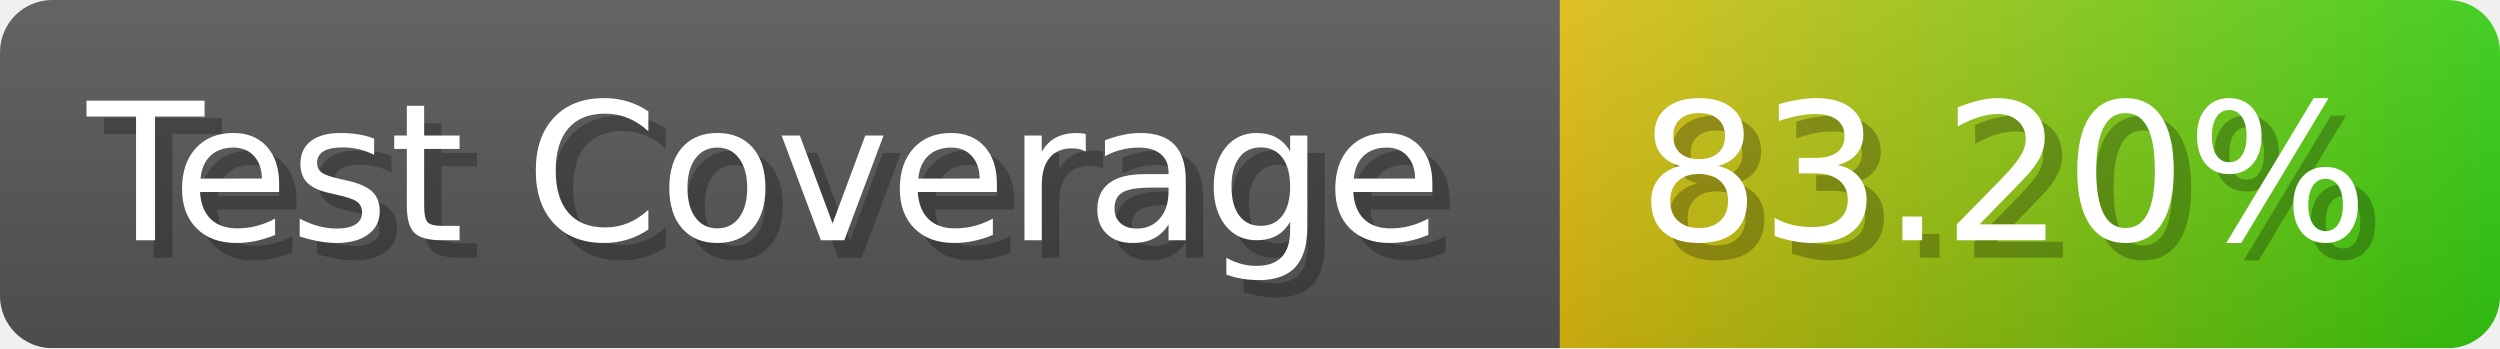
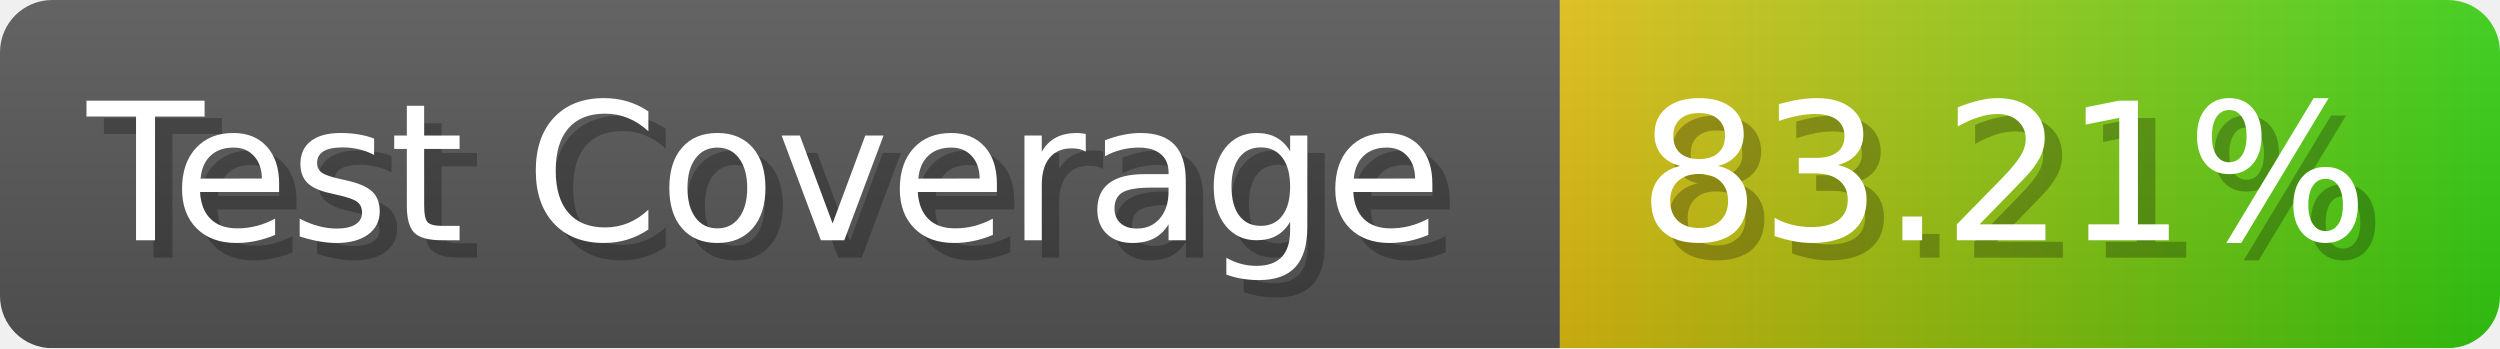
- <svg xmlns="http://www.w3.org/2000/svg" width="143.6" height="20" viewBox="0 0 1436 200" role="img" aria-label="Test Coverage: 83.20%">
+ <svg xmlns="http://www.w3.org/2000/svg" width="143.6" height="20" viewBox="0 0 1436 200" role="img" aria-label="Test Coverage: 83.21%">
  <linearGradient id="a" x2="0" y2="100%">
    <stop offset="0" stop-opacity=".1" stop-color="#EEE" />
    <stop offset="1" stop-opacity=".1" />
  </linearGradient>
  <mask id="m">
    <rect width="1436" height="200" rx="30" fill="#FFF" />
  </mask>
  <g mask="url(#m)">
    <rect width="896" height="200" fill="#555" />
    <rect width="540" height="200" fill="url(#x)" x="896" />
    <rect width="1436" height="200" fill="url(#a)" />
  </g>
  <g aria-hidden="true" fill="#fff" text-anchor="start" font-family="Verdana,DejaVu Sans,sans-serif" font-size="110">
    <text x="60" y="148" textLength="796" fill="#000" opacity="0.25">Test Coverage</text>
    <text x="50" y="138" textLength="796">Test Coverage</text>
-     <text x="951" y="148" textLength="440" fill="#000" opacity="0.25">83.20%</text>
-     <text x="941" y="138" textLength="440">83.20%</text>
+     <text x="951" y="148" textLength="440" fill="#000" opacity="0.25">83.21%</text>
+     <text x="941" y="138" textLength="440">83.21%</text>
  </g>
  <linearGradient id="x" x1="0%" y1="0%" x2="100%" y2="0%">
    <stop offset="0%" style="stop-color:#DB1" />
    <stop offset="100%" style="stop-color:#3C1" />
  </linearGradient>
</svg>
